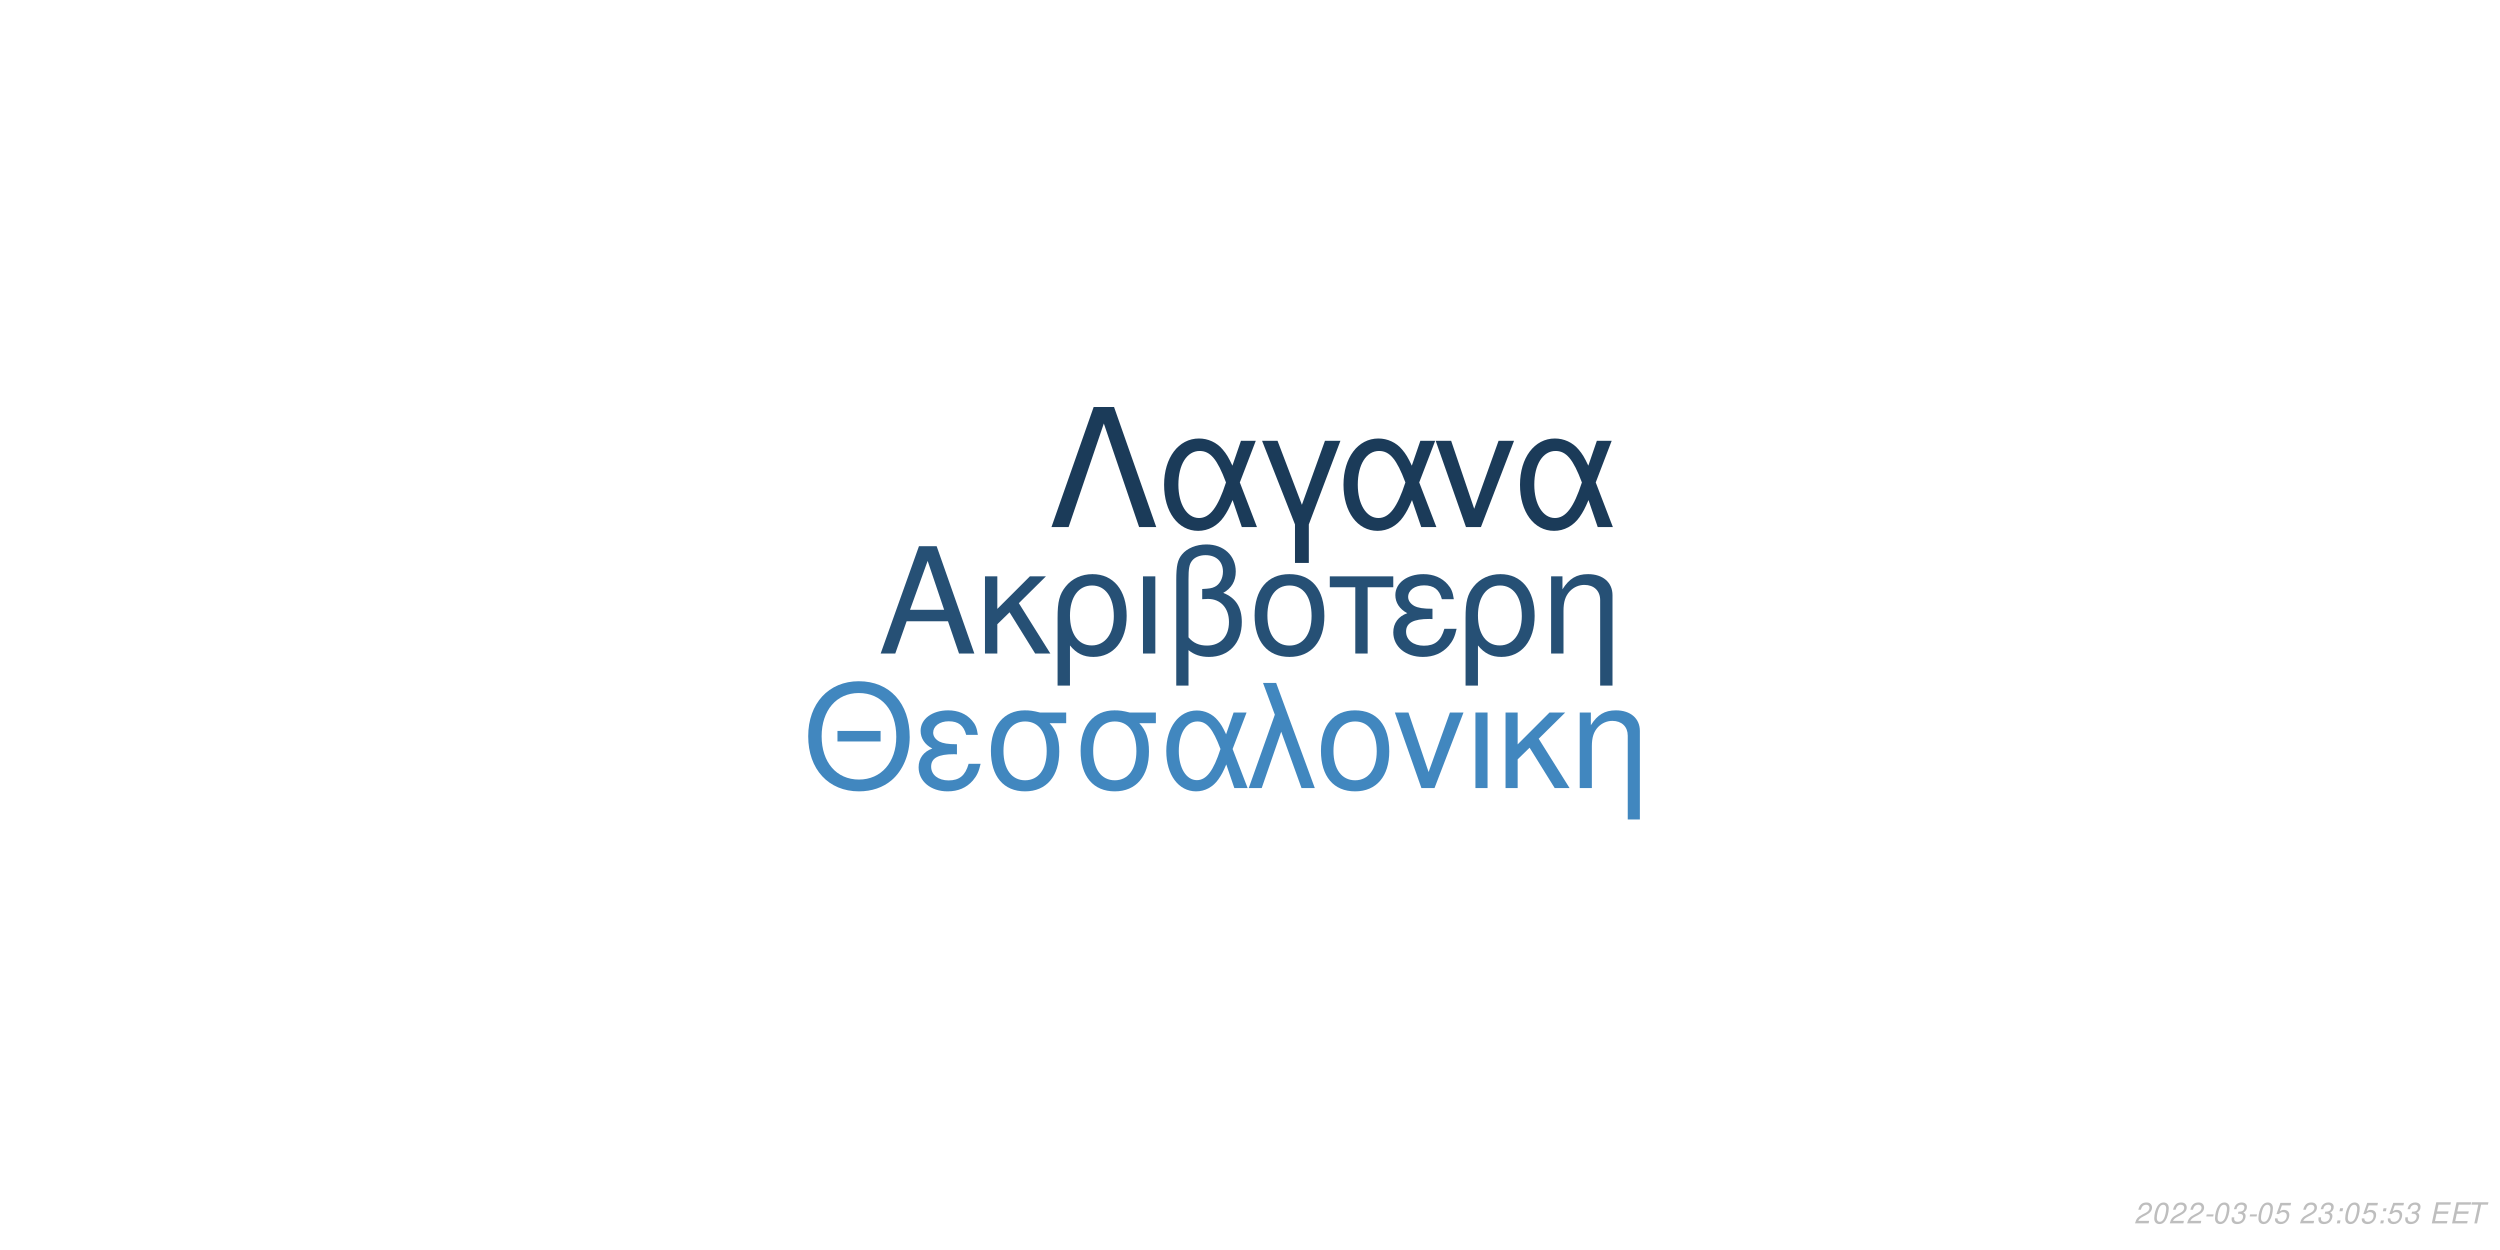
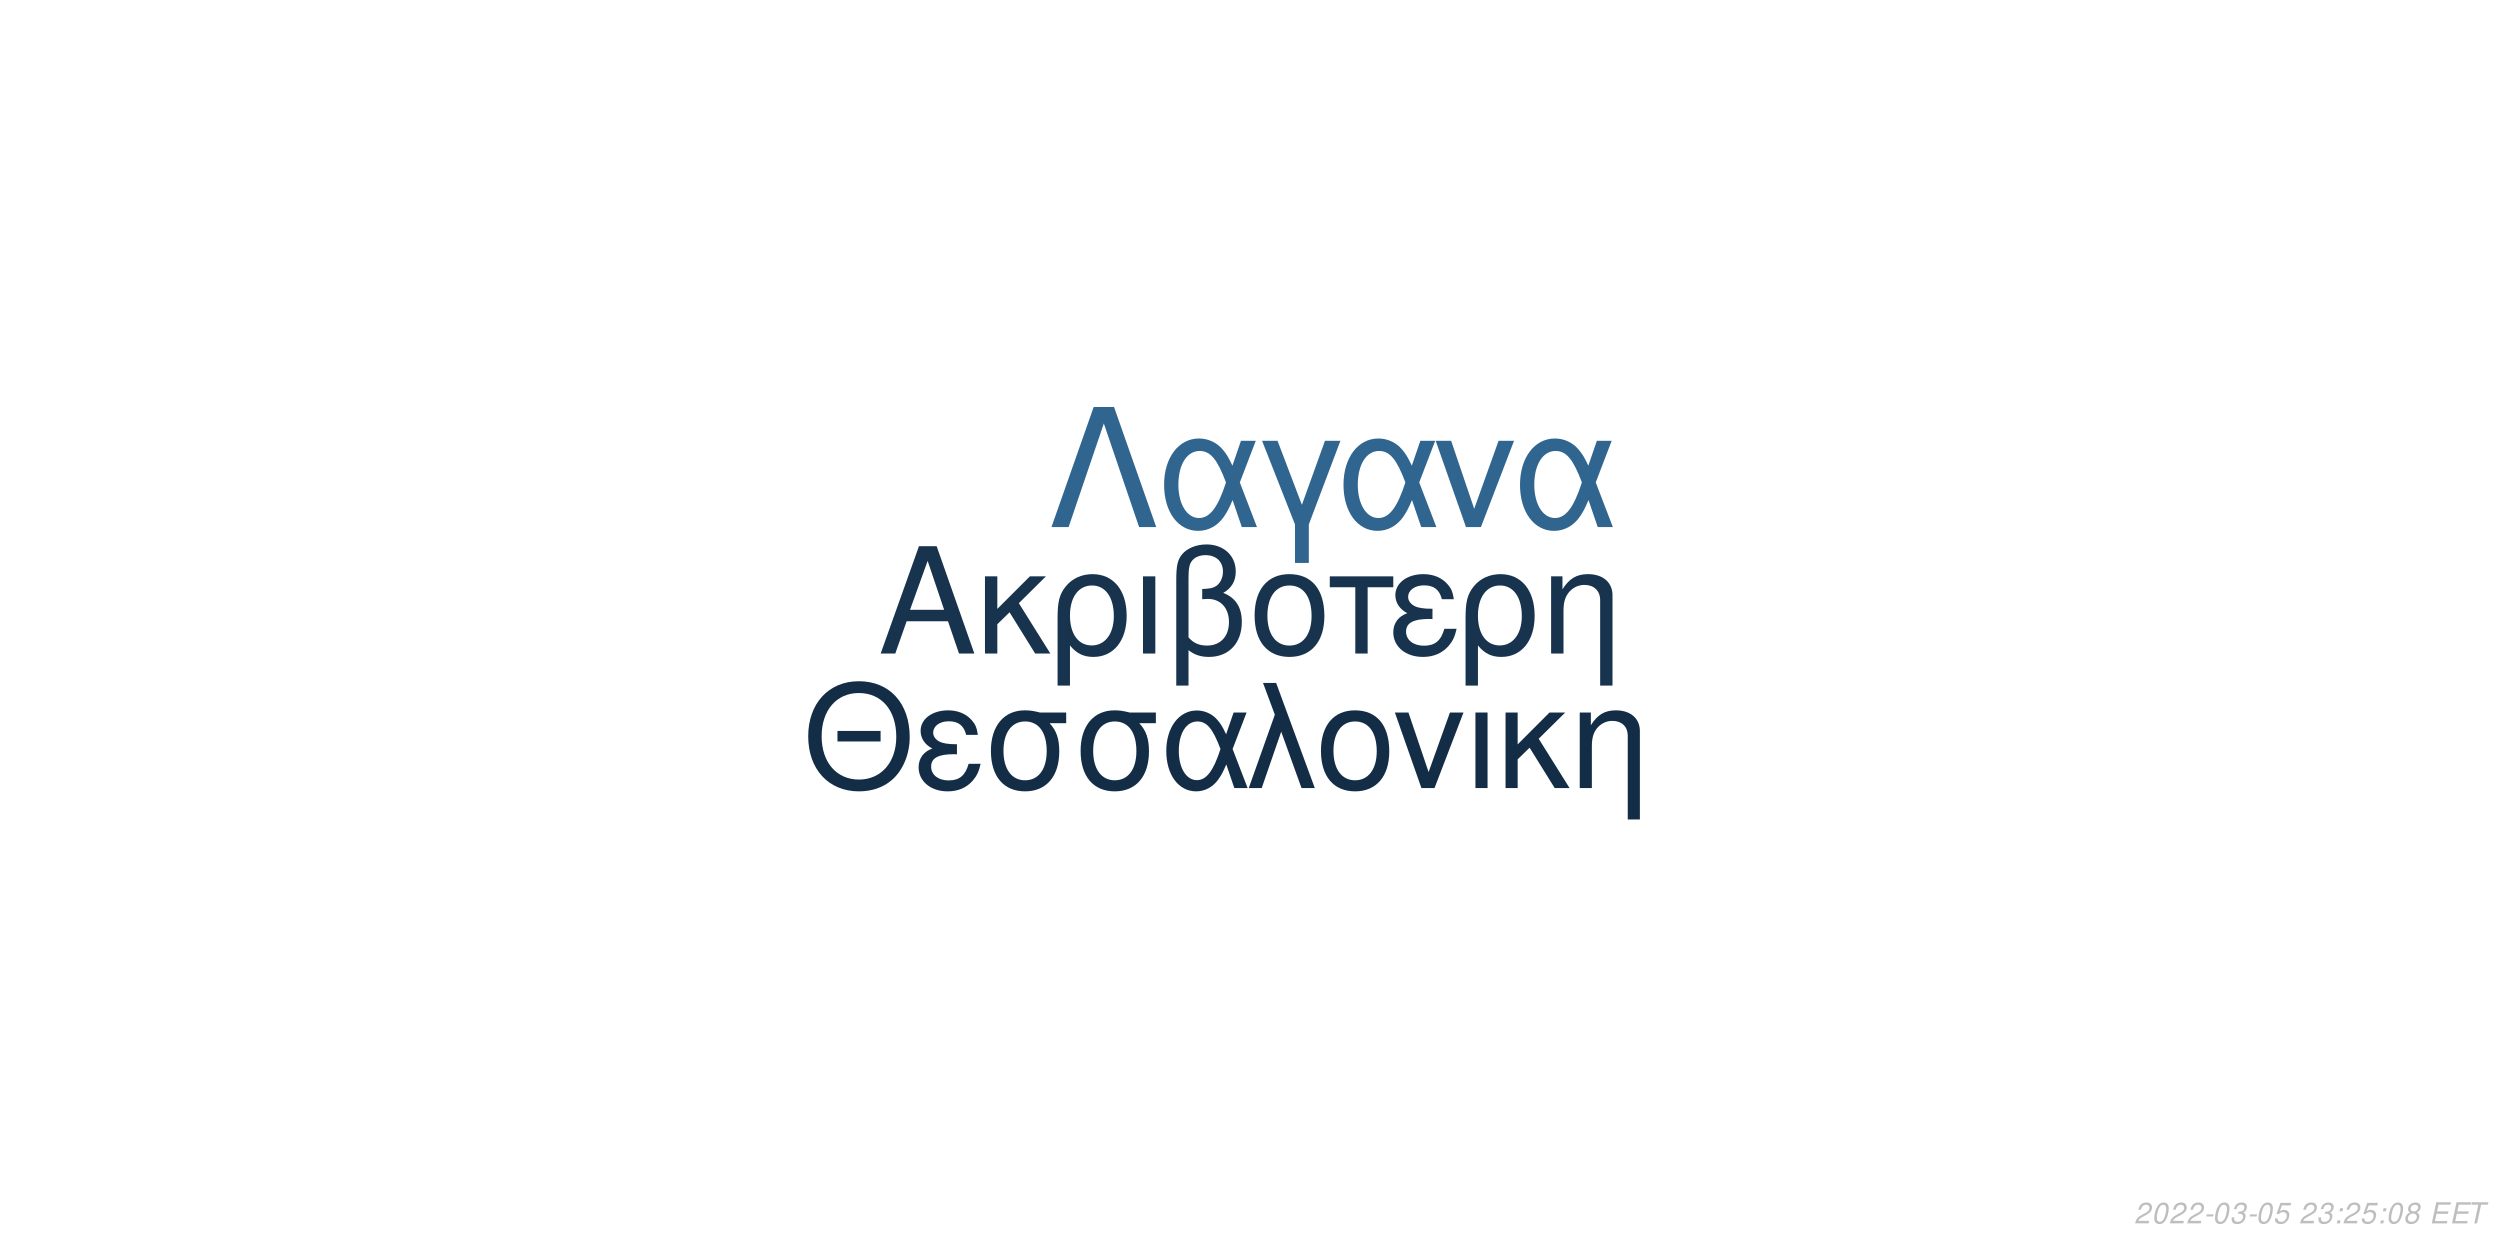
<svg xmlns="http://www.w3.org/2000/svg" xmlns:xlink="http://www.w3.org/1999/xlink" width="864pt" height="432pt" viewBox="0 0 864 432" version="1.1">
  <defs>
    <g>
      <symbol overflow="visible" id="glyph0-0">
        <path style="stroke:none;" d="" />
      </symbol>
      <symbol overflow="visible" id="glyph0-1">
        <path style="stroke:none;" d="M 24.125 -11.141 L 27.938 0 L 33.234 0 L 20.203 -37.094 L 14.094 -37.094 L 0.859 0 L 5.906 0 L 9.828 -11.141 Z M 22.797 -15.109 L 11 -15.109 L 17.094 -32.016 Z M 22.797 -15.109 " />
      </symbol>
      <symbol overflow="visible" id="glyph0-2">
        <path style="stroke:none;" d="M 7.172 -15.422 L 7.172 -26.672 L 2.906 -26.672 L 2.906 0 L 7.172 0 L 7.172 -10.125 L 11.406 -14.25 L 20.25 0 L 25.5 0 L 14.609 -17.406 L 23.969 -26.672 L 18.422 -26.672 Z M 7.172 -15.422 " />
      </symbol>
      <symbol overflow="visible" id="glyph0-3">
        <path style="stroke:none;" d="M 3 11.094 L 7.281 11.094 L 7.281 -2.797 C 9.516 -0.047 11.953 1.172 15.375 1.172 C 22.344 1.172 26.875 -4.422 26.875 -13.031 C 26.875 -21.891 22.297 -27.438 15.062 -27.438 C 11.297 -27.438 7.984 -25.906 5.797 -23.156 C 3.672 -20.516 3 -17.969 3 -12.359 Z M 14.906 -23.516 C 19.547 -23.516 22.438 -19.438 22.438 -12.922 C 22.438 -6.812 19.391 -2.797 14.812 -2.797 C 10.172 -2.797 7.281 -6.766 7.281 -13.125 C 7.281 -19.484 10.234 -23.516 14.906 -23.516 Z M 14.906 -23.516 " />
      </symbol>
      <symbol overflow="visible" id="glyph0-4">
        <path style="stroke:none;" d="M 3.516 0 L 7.781 0 L 7.781 -26.672 L 3.516 -26.672 Z M 3.516 0 " />
      </symbol>
      <symbol overflow="visible" id="glyph0-5">
        <path style="stroke:none;" d="M 4.016 11.094 L 8.25 11.094 L 8.25 -1.172 C 10.172 0.406 12.422 1.172 15.312 1.172 C 22.188 1.172 26.672 -3.609 26.672 -10.891 C 26.672 -15.984 24.578 -19.234 20.25 -20.969 C 23.109 -22.547 24.578 -25.031 24.578 -28.344 C 24.578 -33.844 20.406 -37.703 14.453 -37.703 C 10.938 -37.703 7.734 -36.391 6 -34.25 C 4.484 -32.422 4.016 -30.328 4.016 -25.391 Z M 8.25 -25.656 C 8.25 -29.359 8.5 -30.844 9.469 -32.062 C 10.375 -33.281 12.156 -34 14.094 -34 C 17.812 -34 20.156 -31.812 20.156 -28.297 C 20.156 -25.953 18.984 -23.812 17.297 -23.047 C 16.281 -22.547 15.469 -22.438 12.984 -22.297 L 12.984 -18.781 C 13.734 -18.828 14.344 -18.875 14.969 -18.875 C 19.344 -18.875 22.234 -15.719 22.234 -10.891 C 22.234 -5.906 19.281 -2.75 14.656 -2.75 C 11.953 -2.75 9.922 -3.609 8.25 -5.594 Z M 8.25 -25.656 " />
      </symbol>
      <symbol overflow="visible" id="glyph0-6">
        <path style="stroke:none;" d="M 14.094 -27.438 C 6.562 -27.438 2.094 -22.094 2.094 -13.125 C 2.094 -4.125 6.562 1.172 14.141 1.172 C 21.672 1.172 26.203 -4.172 26.203 -12.922 C 26.203 -22.188 21.828 -27.438 14.094 -27.438 Z M 14.141 -23.516 C 18.938 -23.516 21.781 -19.594 21.781 -12.984 C 21.781 -6.672 18.828 -2.75 14.141 -2.75 C 9.422 -2.75 6.516 -6.672 6.516 -13.125 C 6.516 -19.594 9.422 -23.516 14.141 -23.516 Z M 14.141 -23.516 " />
      </symbol>
      <symbol overflow="visible" id="glyph0-7">
        <path style="stroke:none;" d="M 7.891 0 L 12.156 0 L 12.156 -22.906 L 21.016 -22.906 L 21.016 -26.672 L -0.922 -26.672 L -0.922 -22.906 L 7.891 -22.906 Z M 7.891 0 " />
      </symbol>
      <symbol overflow="visible" id="glyph0-8">
        <path style="stroke:none;" d="M 14.562 -15.469 C 11.344 -15.469 9.562 -15.781 8.297 -16.438 C 6.922 -17.203 6.156 -18.328 6.156 -19.547 C 6.156 -21.891 8.453 -23.562 11.656 -23.562 C 15.062 -23.562 16.953 -22.094 17.812 -18.781 L 21.938 -18.781 C 21.578 -21.266 21.062 -22.5 19.797 -23.922 C 17.812 -26.203 14.906 -27.438 11.453 -27.438 C 5.797 -27.438 1.734 -24.375 1.734 -20.203 C 1.734 -17.609 3.156 -15.375 5.859 -13.938 C 2.797 -12.875 1.016 -10.484 1.016 -7.328 C 1.016 -2.391 5.297 1.172 11.25 1.172 C 14.969 1.172 17.906 -0.109 20.156 -2.641 C 21.578 -4.328 22.297 -5.797 22.906 -8.547 L 18.672 -8.547 C 17.5 -4.422 15.422 -2.703 11.609 -2.703 C 7.938 -2.703 5.438 -4.688 5.438 -7.578 C 5.438 -10.578 7.938 -11.953 13.484 -11.953 C 13.641 -11.953 14.094 -11.953 14.562 -11.906 Z M 14.562 -15.469 " />
      </symbol>
      <symbol overflow="visible" id="glyph0-9">
        <path style="stroke:none;" d="M 3.562 -26.672 L 3.562 0 L 7.844 0 L 7.844 -14.703 C 7.844 -17.906 8.5 -19.891 10.031 -21.531 C 11.406 -22.953 13.188 -23.719 15.062 -23.719 C 18.375 -23.719 20.516 -21.672 20.516 -18.469 L 20.516 11.094 L 24.781 11.094 L 24.781 -20.156 C 24.781 -24.578 21.469 -27.438 16.328 -27.438 C 12.359 -27.438 9.828 -25.906 7.484 -22.188 L 7.484 -26.672 Z M 3.562 -26.672 " />
      </symbol>
      <symbol overflow="visible" id="glyph1-0">
        <path style="stroke:none;" d="" />
      </symbol>
      <symbol overflow="visible" id="glyph1-1">
        <path style="stroke:none;" d="M 26.859 -19.734 L 11.953 -19.734 L 11.953 -16.094 L 26.859 -16.094 Z M 19.328 -36.922 C 8.922 -36.922 1.844 -29.25 1.844 -17.891 C 1.844 -6.484 8.875 1.141 19.391 1.141 C 23.812 1.141 27.703 -0.203 30.641 -2.688 C 34.578 -6.031 36.922 -11.656 36.922 -17.594 C 36.922 -29.297 30 -36.922 19.328 -36.922 Z M 19.328 -32.844 C 27.203 -32.844 32.281 -26.906 32.281 -17.688 C 32.281 -8.922 27.062 -2.938 19.391 -2.938 C 11.609 -2.938 6.484 -8.922 6.484 -17.891 C 6.484 -26.859 11.609 -32.844 19.328 -32.844 Z M 19.328 -32.844 " />
      </symbol>
      <symbol overflow="visible" id="glyph1-2">
        <path style="stroke:none;" d="M 14.25 -15.141 C 11.109 -15.141 9.375 -15.453 8.125 -16.094 C 6.781 -16.844 6.031 -17.938 6.031 -19.141 C 6.031 -21.422 8.266 -23.078 11.406 -23.078 C 14.75 -23.078 16.594 -21.625 17.438 -18.391 L 21.469 -18.391 C 21.125 -20.828 20.625 -22.031 19.391 -23.422 C 17.438 -25.656 14.594 -26.859 11.219 -26.859 C 5.688 -26.859 1.688 -23.875 1.688 -19.781 C 1.688 -17.234 3.094 -15.047 5.734 -13.656 C 2.734 -12.609 1 -10.266 1 -7.172 C 1 -2.344 5.188 1.141 11.016 1.141 C 14.656 1.141 17.547 -0.094 19.734 -2.594 C 21.125 -4.234 21.828 -5.688 22.422 -8.375 L 18.281 -8.375 C 17.141 -4.328 15.094 -2.641 11.359 -2.641 C 7.766 -2.641 5.328 -4.578 5.328 -7.422 C 5.328 -10.359 7.766 -11.703 13.203 -11.703 C 13.359 -11.703 13.797 -11.703 14.25 -11.656 Z M 14.25 -15.141 " />
      </symbol>
      <symbol overflow="visible" id="glyph1-3">
        <path style="stroke:none;" d="M 29 -26.109 L 19.938 -26.109 C 17.594 -26.703 16.438 -26.859 14.703 -26.859 C 7.469 -26.859 2.984 -21.469 2.984 -12.859 C 2.984 -4.031 7.375 1.141 14.797 1.141 C 22.172 1.141 26.609 -4.078 26.609 -12.656 C 26.609 -17.047 25.656 -19.828 23.266 -22.422 L 29 -22.422 Z M 14.797 -23.016 C 19.531 -23.016 22.266 -19.234 22.266 -12.75 C 22.266 -6.531 19.438 -2.688 14.797 -2.688 C 10.172 -2.688 7.328 -6.531 7.328 -12.859 C 7.328 -19.188 10.172 -23.016 14.797 -23.016 Z M 14.797 -23.016 " />
      </symbol>
      <symbol overflow="visible" id="glyph1-4">
        <path style="stroke:none;" d="M 29.344 -26.109 L 24.859 -26.109 L 22.266 -18.578 C 21.125 -21.031 20.484 -22.125 19.328 -23.469 C 17.547 -25.609 14.906 -26.812 12.156 -26.812 C 5.984 -26.812 1.594 -20.984 1.594 -12.812 C 1.594 -4.578 5.828 1.141 11.906 1.141 C 14.953 1.141 17.734 -0.344 19.625 -3.047 C 20.672 -4.531 21.281 -5.688 22.328 -8.172 L 25.109 0 L 29.703 0 L 24.516 -13.5 Z M 20.328 -13.5 C 17.891 -5.922 15.453 -2.734 12.156 -2.734 C 8.516 -2.734 5.922 -6.922 5.922 -12.812 C 5.922 -18.938 8.516 -23.016 12.359 -23.016 C 15.594 -23.016 17.688 -20.531 20.328 -13.5 Z M 20.328 -13.5 " />
      </symbol>
      <symbol overflow="visible" id="glyph1-5">
        <path style="stroke:none;" d="M 1.094 0 L 5.578 0 L 12.312 -19.484 L 19.328 0 L 23.922 0 L 10.562 -36.328 L 6.031 -36.328 L 10.109 -25.359 Z M 1.094 0 " />
      </symbol>
      <symbol overflow="visible" id="glyph1-6">
        <path style="stroke:none;" d="M 13.797 -26.859 C 6.422 -26.859 2.047 -21.625 2.047 -12.859 C 2.047 -4.031 6.422 1.141 13.859 1.141 C 21.234 1.141 25.656 -4.078 25.656 -12.656 C 25.656 -21.719 21.375 -26.859 13.797 -26.859 Z M 13.859 -23.016 C 18.531 -23.016 21.328 -19.188 21.328 -12.703 C 21.328 -6.531 18.438 -2.688 13.859 -2.688 C 9.219 -2.688 6.375 -6.531 6.375 -12.859 C 6.375 -19.188 9.219 -23.016 13.859 -23.016 Z M 13.859 -23.016 " />
      </symbol>
      <symbol overflow="visible" id="glyph1-7">
        <path style="stroke:none;" d="M 14.297 0 L 24.312 -26.109 L 19.625 -26.109 L 12.25 -5.531 L 5.281 -26.109 L 0.594 -26.109 L 9.766 0 Z M 14.297 0 " />
      </symbol>
      <symbol overflow="visible" id="glyph1-8">
        <path style="stroke:none;" d="M 3.438 0 L 7.625 0 L 7.625 -26.109 L 3.438 -26.109 Z M 3.438 0 " />
      </symbol>
      <symbol overflow="visible" id="glyph1-9">
        <path style="stroke:none;" d="M 7.031 -15.094 L 7.031 -26.109 L 2.844 -26.109 L 2.844 0 L 7.031 0 L 7.031 -9.922 L 11.156 -13.953 L 19.828 0 L 24.969 0 L 14.297 -17.047 L 23.469 -26.109 L 18.031 -26.109 Z M 7.031 -15.094 " />
      </symbol>
      <symbol overflow="visible" id="glyph1-10">
        <path style="stroke:none;" d="M 3.484 -26.109 L 3.484 0 L 7.672 0 L 7.672 -14.406 C 7.672 -17.547 8.328 -19.484 9.812 -21.078 C 11.156 -22.469 12.906 -23.219 14.75 -23.219 C 17.984 -23.219 20.078 -21.234 20.078 -18.094 L 20.078 10.859 L 24.266 10.859 L 24.266 -19.734 C 24.266 -24.062 21.031 -26.859 16 -26.859 C 12.109 -26.859 9.609 -25.359 7.328 -21.719 L 7.328 -26.109 Z M 3.484 -26.109 " />
      </symbol>
      <symbol overflow="visible" id="glyph2-0">
        <path style="stroke:none;" d="" />
      </symbol>
      <symbol overflow="visible" id="glyph2-1">
        <path style="stroke:none;" d="M 22.531 -41.484 L 15.484 -41.484 L 0.906 0 L 6.828 0 L 19 -35.797 L 31.188 0 L 37.109 0 Z M 22.531 -41.484 " />
      </symbol>
      <symbol overflow="visible" id="glyph2-2">
        <path style="stroke:none;" d="M 33.516 -29.812 L 28.391 -29.812 L 25.438 -21.219 C 24.125 -24.016 23.391 -25.266 22.078 -26.797 C 20.031 -29.25 17.016 -30.609 13.891 -30.609 C 6.828 -30.609 1.828 -23.953 1.828 -14.625 C 1.828 -5.234 6.656 1.312 13.594 1.312 C 17.078 1.312 20.266 -0.391 22.422 -3.469 C 23.609 -5.172 24.297 -6.484 25.5 -9.328 L 28.688 0 L 33.922 0 L 28 -15.422 Z M 23.219 -15.422 C 20.422 -6.766 17.641 -3.125 13.891 -3.125 C 9.734 -3.125 6.766 -7.906 6.766 -14.625 C 6.766 -21.625 9.734 -26.297 14.109 -26.297 C 17.812 -26.297 20.203 -23.453 23.219 -15.422 Z M 23.219 -15.422 " />
      </symbol>
      <symbol overflow="visible" id="glyph2-3">
        <path style="stroke:none;" d="M 12.062 12.406 L 16.844 12.406 L 16.844 -0.906 L 27.766 -29.812 L 22.422 -29.812 L 14.453 -7.688 L 6.031 -29.812 L 0.688 -29.812 L 12.062 -0.906 Z M 12.062 12.406 " />
      </symbol>
      <symbol overflow="visible" id="glyph2-4">
        <path style="stroke:none;" d="M 16.328 0 L 27.766 -29.812 L 22.422 -29.812 L 14 -6.312 L 6.031 -29.812 L 0.688 -29.812 L 11.156 0 Z M 16.328 0 " />
      </symbol>
      <symbol overflow="visible" id="glyph3-0">
        <path style="stroke:none;" d="" />
      </symbol>
      <symbol overflow="visible" id="glyph3-1">
        <path style="stroke:none;" d="M 5.234 -0.875 L 1.469 -0.875 C 1.641 -1.375 2.203 -1.891 3.109 -2.344 L 4.234 -2.938 C 5.562 -3.625 6.219 -4.469 6.219 -5.484 C 6.219 -5.938 6.062 -6.359 5.797 -6.656 C 5.469 -7.047 4.984 -7.234 4.312 -7.234 C 2.766 -7.234 1.891 -6.453 1.484 -4.734 L 2.375 -4.734 C 2.484 -5.188 2.609 -5.484 2.797 -5.75 C 3.094 -6.203 3.609 -6.453 4.188 -6.453 C 4.891 -6.453 5.344 -6.031 5.344 -5.375 C 5.344 -4.703 4.859 -4.094 4.016 -3.656 L 2.984 -3.125 C 1.234 -2.188 0.797 -1.656 0.344 -0.016 L 5.047 -0.016 Z M 5.234 -0.875 " />
      </symbol>
      <symbol overflow="visible" id="glyph3-2">
        <path style="stroke:none;" d="M 4.203 -7.234 C 3.375 -7.234 2.688 -6.812 2.125 -5.984 C 1.484 -5.047 0.984 -3.188 0.984 -1.734 C 0.984 -1.109 1.172 -0.562 1.484 -0.266 C 1.797 0.047 2.281 0.234 2.766 0.234 C 3.625 0.234 4.281 -0.156 4.859 -1.016 C 5.516 -1.953 6 -3.797 6 -5.266 C 6 -6.5 5.328 -7.234 4.203 -7.234 Z M 4.094 -6.453 C 4.734 -6.453 5.125 -5.984 5.125 -5.156 C 5.125 -4.203 4.781 -2.625 4.406 -1.812 C 3.984 -0.938 3.516 -0.547 2.875 -0.547 C 2.25 -0.547 1.875 -1.031 1.875 -1.828 C 1.875 -2.797 2.203 -4.344 2.594 -5.203 C 2.984 -6.047 3.453 -6.453 4.094 -6.453 Z M 4.094 -6.453 " />
      </symbol>
      <symbol overflow="visible" id="glyph3-3">
        <path style="stroke:none;" d="M 3.516 -3.125 L 1.125 -3.125 L 0.969 -2.406 L 3.359 -2.406 Z M 3.516 -3.125 " />
      </symbol>
      <symbol overflow="visible" id="glyph3-4">
        <path style="stroke:none;" d="M 2.922 -3.312 C 3.125 -3.344 3.234 -3.344 3.375 -3.344 C 4.203 -3.344 4.688 -3 4.688 -2.406 C 4.688 -1.312 3.906 -0.547 2.781 -0.547 C 2.047 -0.547 1.594 -0.938 1.594 -1.562 C 1.594 -1.719 1.609 -1.844 1.656 -2.094 L 0.766 -2.094 C 0.734 -1.797 0.719 -1.641 0.719 -1.469 C 0.719 -0.375 1.406 0.234 2.641 0.234 C 3.547 0.234 4.297 -0.078 4.812 -0.656 C 5.266 -1.156 5.562 -1.875 5.562 -2.547 C 5.562 -3.125 5.344 -3.453 4.797 -3.734 C 5.641 -4.234 6.016 -4.844 6.016 -5.734 C 6.016 -6.656 5.312 -7.234 4.203 -7.234 C 3.375 -7.234 2.672 -6.938 2.188 -6.375 C 1.891 -6.031 1.703 -5.641 1.516 -4.906 L 2.391 -4.906 C 2.5 -5.359 2.594 -5.594 2.734 -5.812 C 3.047 -6.234 3.516 -6.453 4.078 -6.453 C 4.734 -6.453 5.141 -6.125 5.141 -5.578 C 5.141 -5.188 5.016 -4.797 4.797 -4.547 C 4.516 -4.234 4 -4.062 3.266 -4.062 L 3.078 -4.062 Z M 2.922 -3.312 " />
      </symbol>
      <symbol overflow="visible" id="glyph3-5">
        <path style="stroke:none;" d="M 6.297 -7.094 L 2.594 -7.094 L 1.234 -3.234 L 2.047 -3.234 C 2.656 -3.766 2.938 -3.906 3.531 -3.906 C 4.328 -3.906 4.797 -3.453 4.797 -2.688 C 4.797 -1.438 3.969 -0.547 2.828 -0.547 C 2.031 -0.547 1.609 -0.938 1.578 -1.734 L 0.703 -1.734 L 0.703 -1.516 C 0.703 -0.938 0.844 -0.547 1.188 -0.266 C 1.562 0.062 2.078 0.234 2.703 0.234 C 3.656 0.234 4.391 -0.156 4.984 -0.922 C 5.422 -1.5 5.672 -2.234 5.672 -2.953 C 5.672 -4 4.938 -4.672 3.812 -4.672 C 3.328 -4.672 2.906 -4.547 2.406 -4.234 L 3.109 -6.219 L 6.109 -6.219 Z M 6.297 -7.094 " />
      </symbol>
      <symbol overflow="visible" id="glyph3-6">
        <path style="stroke:none;" d="" />
      </symbol>
      <symbol overflow="visible" id="glyph3-7">
        <path style="stroke:none;" d="M 2.359 -1.031 L 1.312 -1.031 L 1.094 0 L 2.141 0 Z M 3.266 -5.234 L 2.219 -5.234 L 2 -4.203 L 3.047 -4.203 Z M 3.266 -5.234 " />
      </symbol>
      <symbol overflow="visible" id="glyph3-8">
+         <path style="stroke:none;" d="M 4.766 -3.797 C 5.078 -3.969 5.234 -4.078 5.438 -4.234 C 5.812 -4.594 6.062 -5.172 6.062 -5.734 C 6.062 -6.625 5.344 -7.234 4.266 -7.234 C 2.812 -7.234 1.703 -6.219 1.703 -4.875 C 1.703 -4.406 1.875 -4.125 2.359 -3.812 C 1.297 -3.312 0.75 -2.516 0.75 -1.469 C 0.75 -0.438 1.547 0.234 2.812 0.234 C 3.656 0.234 4.359 -0.094 4.938 -0.734 C 5.359 -1.234 5.609 -1.859 5.609 -2.438 C 5.609 -3.047 5.312 -3.516 4.766 -3.797 Z M 4.109 -6.453 C 4.797 -6.453 5.188 -6.125 5.188 -5.578 C 5.188 -5.266 5.062 -4.922 4.859 -4.672 C 4.562 -4.312 4.188 -4.156 3.656 -4.156 C 2.984 -4.156 2.594 -4.453 2.594 -4.984 C 2.594 -5.859 3.203 -6.453 4.109 -6.453 Z M 3.453 -3.406 C 4.234 -3.406 4.734 -2.984 4.734 -2.312 C 4.734 -1.312 3.922 -0.547 2.875 -0.547 C 2.125 -0.547 1.625 -0.969 1.625 -1.625 C 1.625 -2.609 2.438 -3.406 3.453 -3.406 Z M 3.453 -3.406 " />
+       </symbol>
+       <symbol overflow="visible" id="glyph3-9">
        <path style="stroke:none;" d="M 2.547 -3.312 L 6.5 -3.312 L 6.688 -4.141 L 2.719 -4.141 L 3.219 -6.469 L 7.344 -6.469 L 7.516 -7.297 L 2.453 -7.297 L 0.906 0 L 6.125 0 L 6.297 -0.812 L 2.016 -0.812 Z M 2.547 -3.312 " />
      </symbol>
-       <symbol overflow="visible" id="glyph3-9">
+       <symbol overflow="visible" id="glyph3-10">
        <path style="stroke:none;" d="M 4.938 -6.469 L 7.312 -6.469 L 7.484 -7.297 L 1.75 -7.297 L 1.578 -6.469 L 3.984 -6.469 L 2.609 0 L 3.547 0 Z M 4.938 -6.469 " />
      </symbol>
    </g>
  </defs>
  <g id="surface1">
    <rect x="0" y="0" width="864" height="432" style="fill:rgb(100%,100%,100%);fill-opacity:1;stroke:none;" />
-     <g style="fill:rgb(14.902%,31.373%,45.882%);fill-opacity:1;">
+     <g style="fill:rgb(9.02%,20%,30.196%);fill-opacity:1;">
      <use xlink:href="#glyph0-1" x="303.5" y="225.861" />
      <use xlink:href="#glyph0-2" x="337.5" y="225.861" />
      <use xlink:href="#glyph0-3" x="362.5" y="225.861" />
      <use xlink:href="#glyph0-4" x="391.5" y="225.861" />
      <use xlink:href="#glyph0-5" x="402.5" y="225.861" />
      <use xlink:href="#glyph0-6" x="431.5" y="225.861" />
      <use xlink:href="#glyph0-7" x="460.5" y="225.861" />
      <use xlink:href="#glyph0-8" x="480.5" y="225.861" />
      <use xlink:href="#glyph0-3" x="503.5" y="225.861" />
      <use xlink:href="#glyph0-9" x="532.5" y="225.861" />
    </g>
-     <g style="fill:rgb(25.49%,52.941%,74.902%);fill-opacity:1;">
+     <g style="fill:rgb(7.843%,17.647%,27.451%);fill-opacity:1;">
      <use xlink:href="#glyph1-1" x="277.473" y="272.354" />
      <use xlink:href="#glyph1-2" x="316.473" y="272.354" />
      <use xlink:href="#glyph1-3" x="339.473" y="272.354" />
      <use xlink:href="#glyph1-3" x="370.473" y="272.354" />
      <use xlink:href="#glyph1-4" x="401.473" y="272.354" />
      <use xlink:href="#glyph1-5" x="430.473" y="272.354" />
      <use xlink:href="#glyph1-6" x="454.473" y="272.354" />
      <use xlink:href="#glyph1-7" x="481.473" y="272.354" />
      <use xlink:href="#glyph1-8" x="506.473" y="272.354" />
      <use xlink:href="#glyph1-9" x="517.473" y="272.354" />
      <use xlink:href="#glyph1-10" x="542.473" y="272.354" />
    </g>
-     <g style="fill:rgb(10.588%,23.137%,34.902%);fill-opacity:1;">
+     <g style="fill:rgb(18.824%,39.608%,56.471%);fill-opacity:1;">
      <use xlink:href="#glyph2-1" x="362.484" y="182.152" />
      <use xlink:href="#glyph2-2" x="400.484" y="182.152" />
      <use xlink:href="#glyph2-3" x="435.484" y="182.152" />
      <use xlink:href="#glyph2-2" x="462.484" y="182.152" />
      <use xlink:href="#glyph2-4" x="495.484" y="182.152" />
      <use xlink:href="#glyph2-2" x="523.484" y="182.152" />
    </g>
    <g style="fill:rgb(74.51%,74.51%,74.51%);fill-opacity:1;">
      <use xlink:href="#glyph3-1" x="737.52" y="422.81" />
      <use xlink:href="#glyph3-2" x="743.52" y="422.81" />
      <use xlink:href="#glyph3-1" x="749.52" y="422.81" />
      <use xlink:href="#glyph3-1" x="755.52" y="422.81" />
      <use xlink:href="#glyph3-3" x="761.52" y="422.81" />
      <use xlink:href="#glyph3-2" x="764.52" y="422.81" />
      <use xlink:href="#glyph3-4" x="770.52" y="422.81" />
      <use xlink:href="#glyph3-3" x="776.52" y="422.81" />
      <use xlink:href="#glyph3-2" x="779.52" y="422.81" />
      <use xlink:href="#glyph3-5" x="785.52" y="422.81" />
      <use xlink:href="#glyph3-6" x="791.52" y="422.81" />
      <use xlink:href="#glyph3-1" x="794.52" y="422.81" />
      <use xlink:href="#glyph3-4" x="800.52" y="422.81" />
      <use xlink:href="#glyph3-7" x="806.52" y="422.81" />
-       <use xlink:href="#glyph3-2" x="809.52" y="422.81" />
+       <use xlink:href="#glyph3-1" x="809.52" y="422.81" />
      <use xlink:href="#glyph3-5" x="815.52" y="422.81" />
      <use xlink:href="#glyph3-7" x="821.52" y="422.81" />
-       <use xlink:href="#glyph3-5" x="824.52" y="422.81" />
-       <use xlink:href="#glyph3-4" x="830.52" y="422.81" />
+       <use xlink:href="#glyph3-2" x="824.52" y="422.81" />
+       <use xlink:href="#glyph3-8" x="830.52" y="422.81" />
      <use xlink:href="#glyph3-6" x="836.52" y="422.81" />
-       <use xlink:href="#glyph3-8" x="839.52" y="422.81" />
-       <use xlink:href="#glyph3-8" x="846.52" y="422.81" />
-       <use xlink:href="#glyph3-9" x="852.52" y="422.81" />
+       <use xlink:href="#glyph3-9" x="839.52" y="422.81" />
+       <use xlink:href="#glyph3-9" x="846.52" y="422.81" />
+       <use xlink:href="#glyph3-10" x="852.52" y="422.81" />
    </g>
  </g>
</svg>
